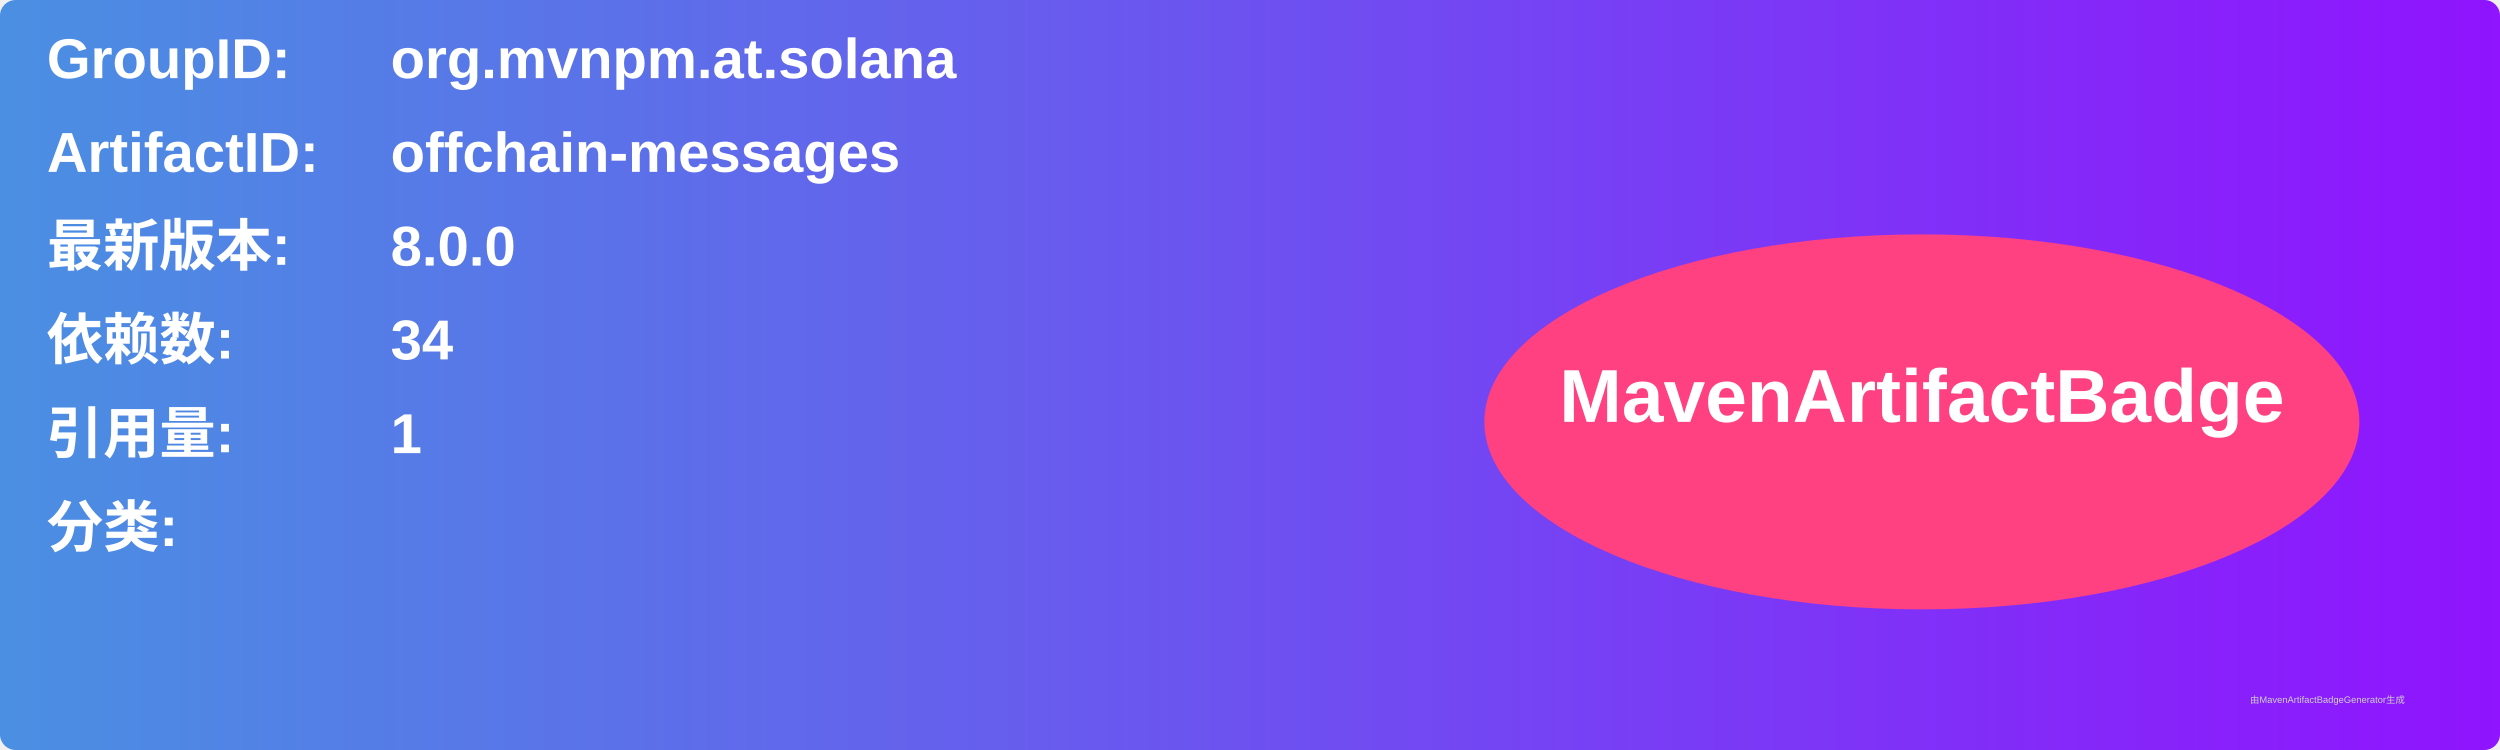
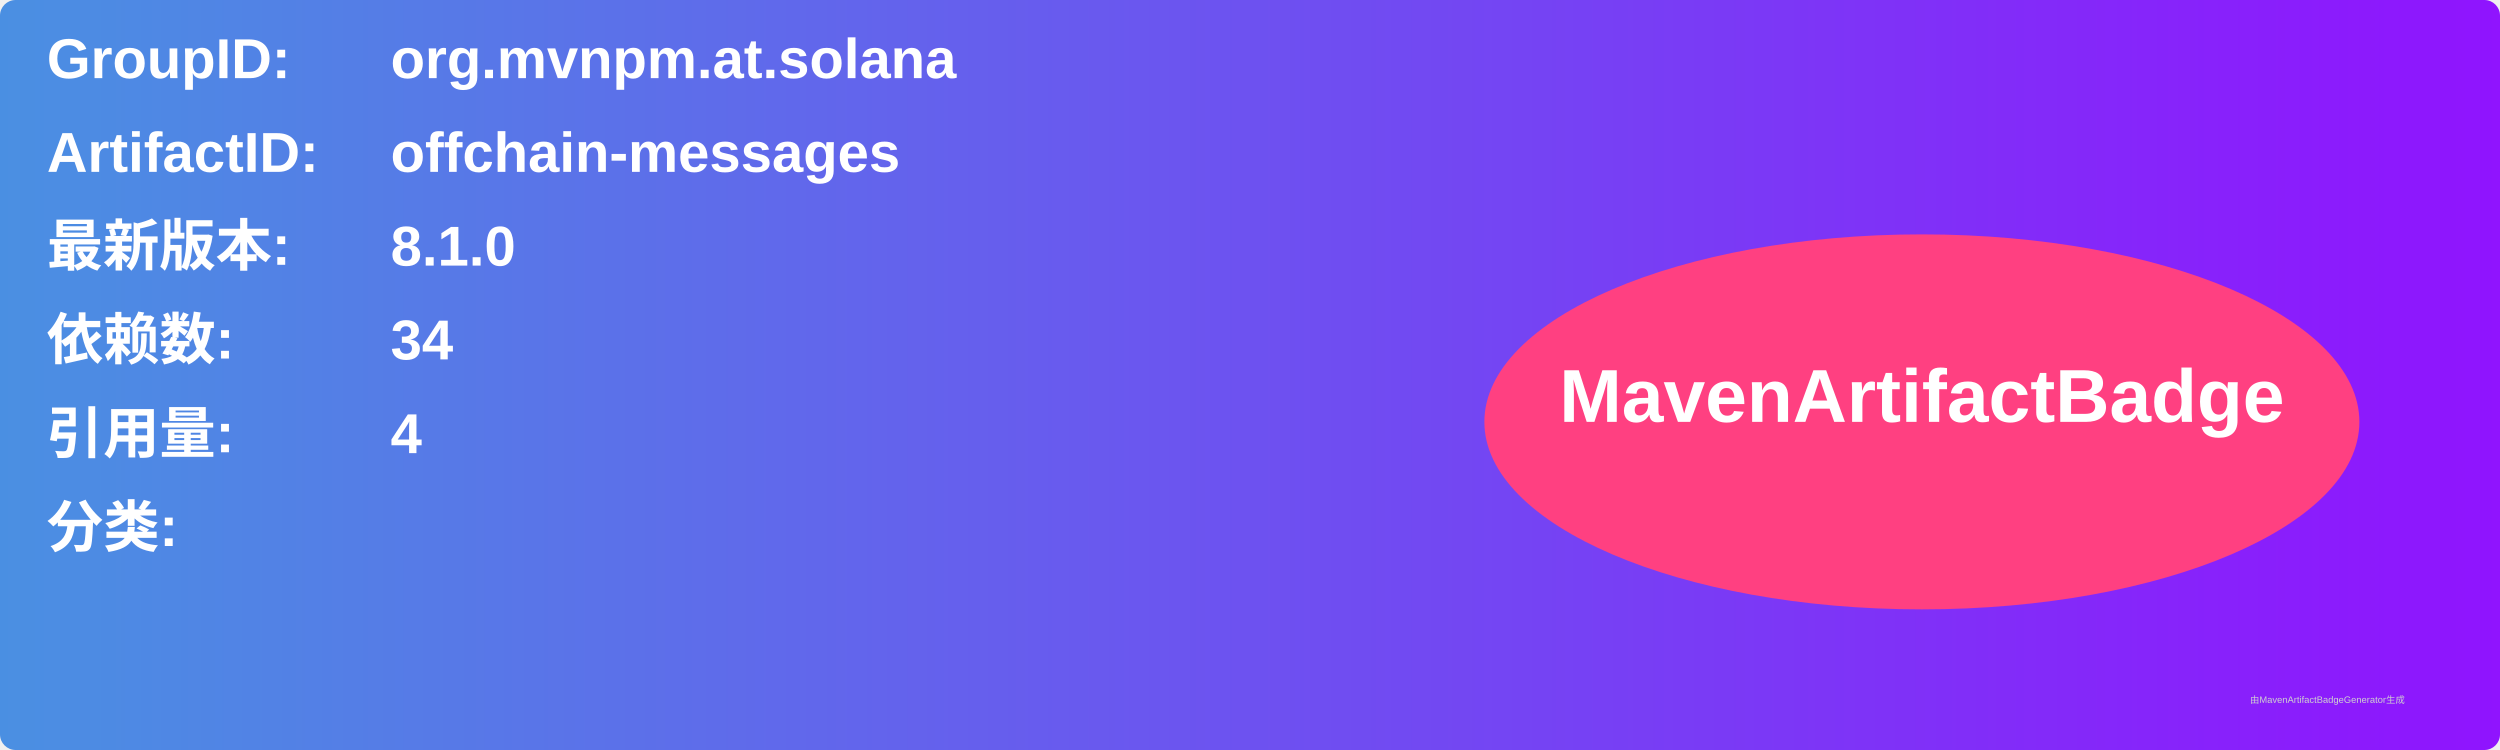
<svg xmlns="http://www.w3.org/2000/svg" width="800" height="240" viewBox="0 0 800 240">
  <linearGradient id="grad" x1="0%" y1="0%" x2="100%" y2="0%">
    <stop offset="0%" stop-color="#4a90e2" />
    <stop offset="100%" stop-color="#9013fe" />
  </linearGradient>
  <rect width="100%" height="100%" rx="5" ry="5" fill="url(#grad)" />
  <g transform="translate(15, 15)">
    <text x="0" y="10" font-family="Arial" font-size="18" fill="white" font-weight="bold" width="260">GroupID:</text>
    <text x="110" y="10" font-family="Arial" font-size="18" fill="white" font-weight="bold" width="460">org.mvnpm.at.solana</text>
    <text x="0" y="40" font-family="Arial" font-size="18" fill="white" font-weight="bold" width="260">ArtifactID:</text>
    <text x="110" y="40" font-family="Arial" font-size="18" fill="white" font-weight="bold" width="460">offchain-messages</text>
    <text x="0" y="70" font-family="Arial" font-size="18" fill="white" font-weight="bold">最新版本:</text>
    <text x="110" y="70" font-family="Arial" font-size="18" fill="white" font-weight="bold">
-       <tspan font-weight="bold">8.0.0</tspan>
+       <tspan font-weight="bold">8.1.0</tspan>
    </text>
    <text x="0" y="100" font-family="Arial" font-size="18" fill="white" font-weight="bold">依赖数: </text>
    <text x="110" y="100" font-family="Arial" font-size="18" fill="white">
      <tspan font-weight="bold">34</tspan>
    </text>
    <text x="0" y="130" font-family="Arial" font-size="18" fill="white" font-weight="bold">引用量: </text>
    <text x="110" y="130" font-family="Arial" font-size="18" fill="white">
-       <tspan font-weight="bold">1</tspan>
+       <tspan font-weight="bold">4</tspan>
    </text>
    <text x="0" y="160" font-family="Arial" font-size="18" fill="white" font-weight="bold">分类:</text>
    <text x="10" y="190" font-family="Arial" font-size="10" fill="white">
      <tspan font-weight="bold" />
    </text>
    <ellipse cx="600" cy="120" rx="140" ry="60" fill="#ff4081" />
    <text x="600" y="120" text-anchor="middle" font-family="Arial" font-size="24" fill="white" font-weight="bold">MavenArtifactBadge</text>
  </g>
  <text x="720" y="225" font-family="Arial" font-size="3" fill="#d0d0d0">由MavenArtifactBadgeGenerator生成</text>
</svg>
